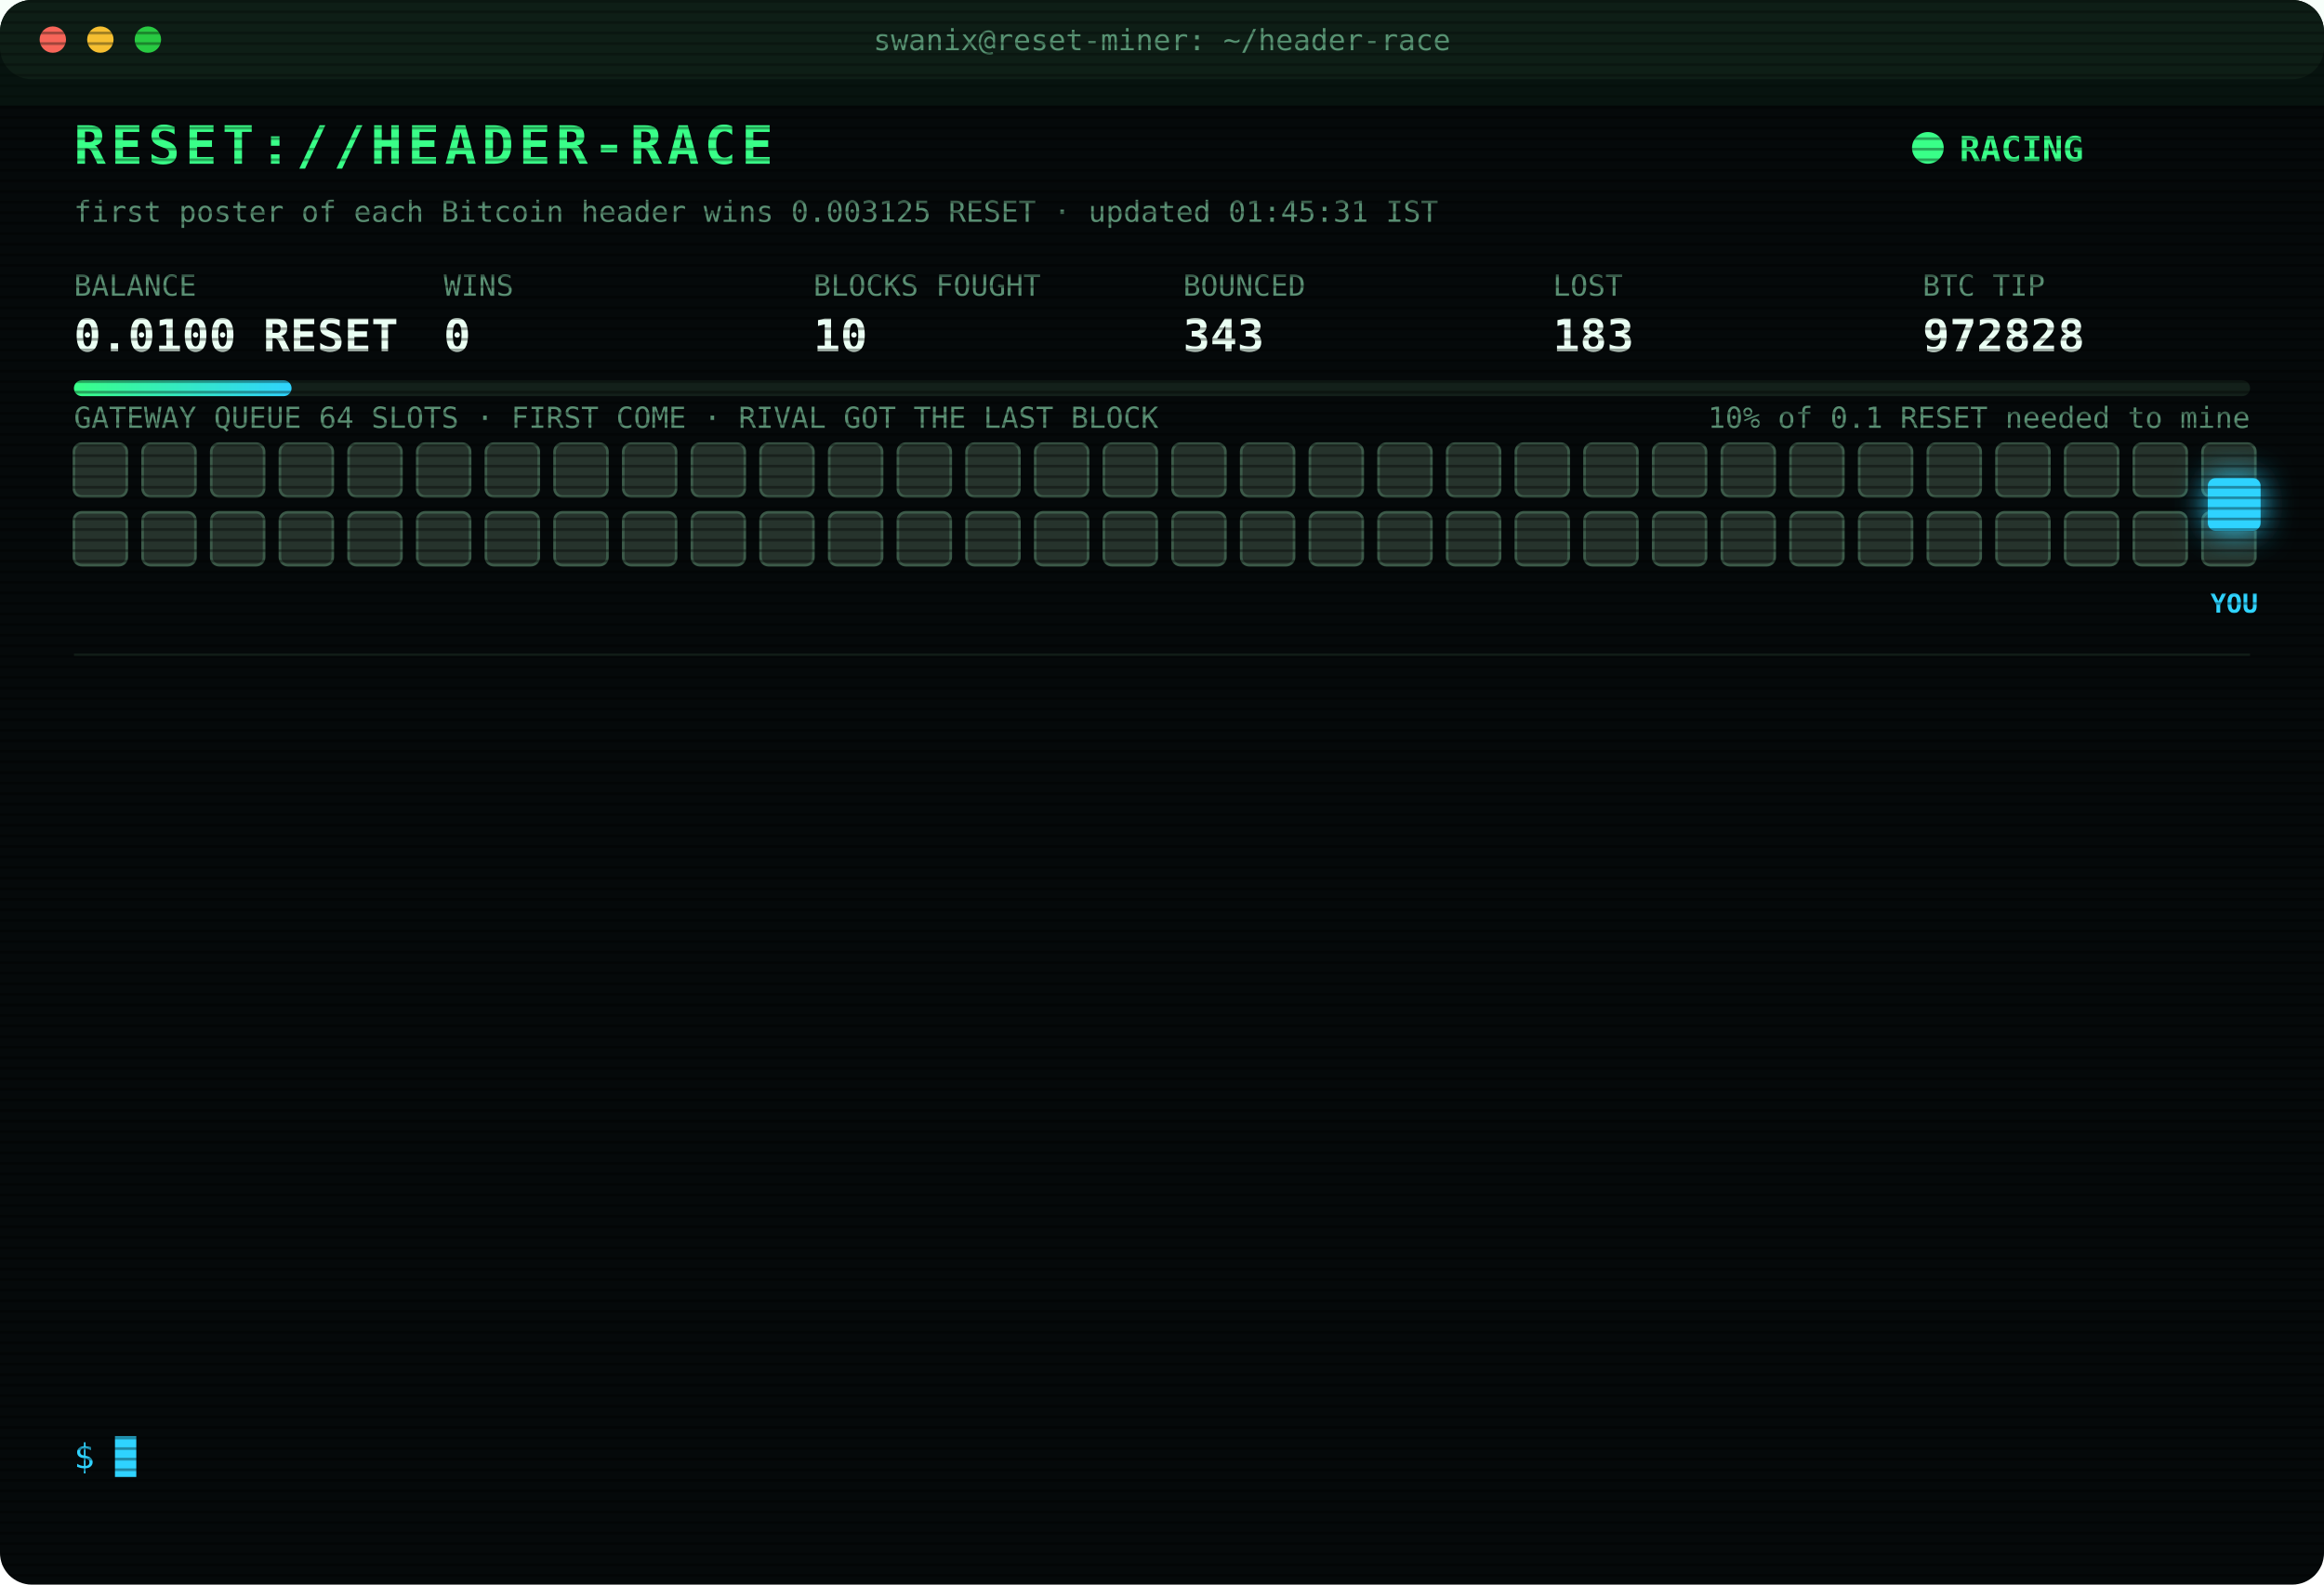
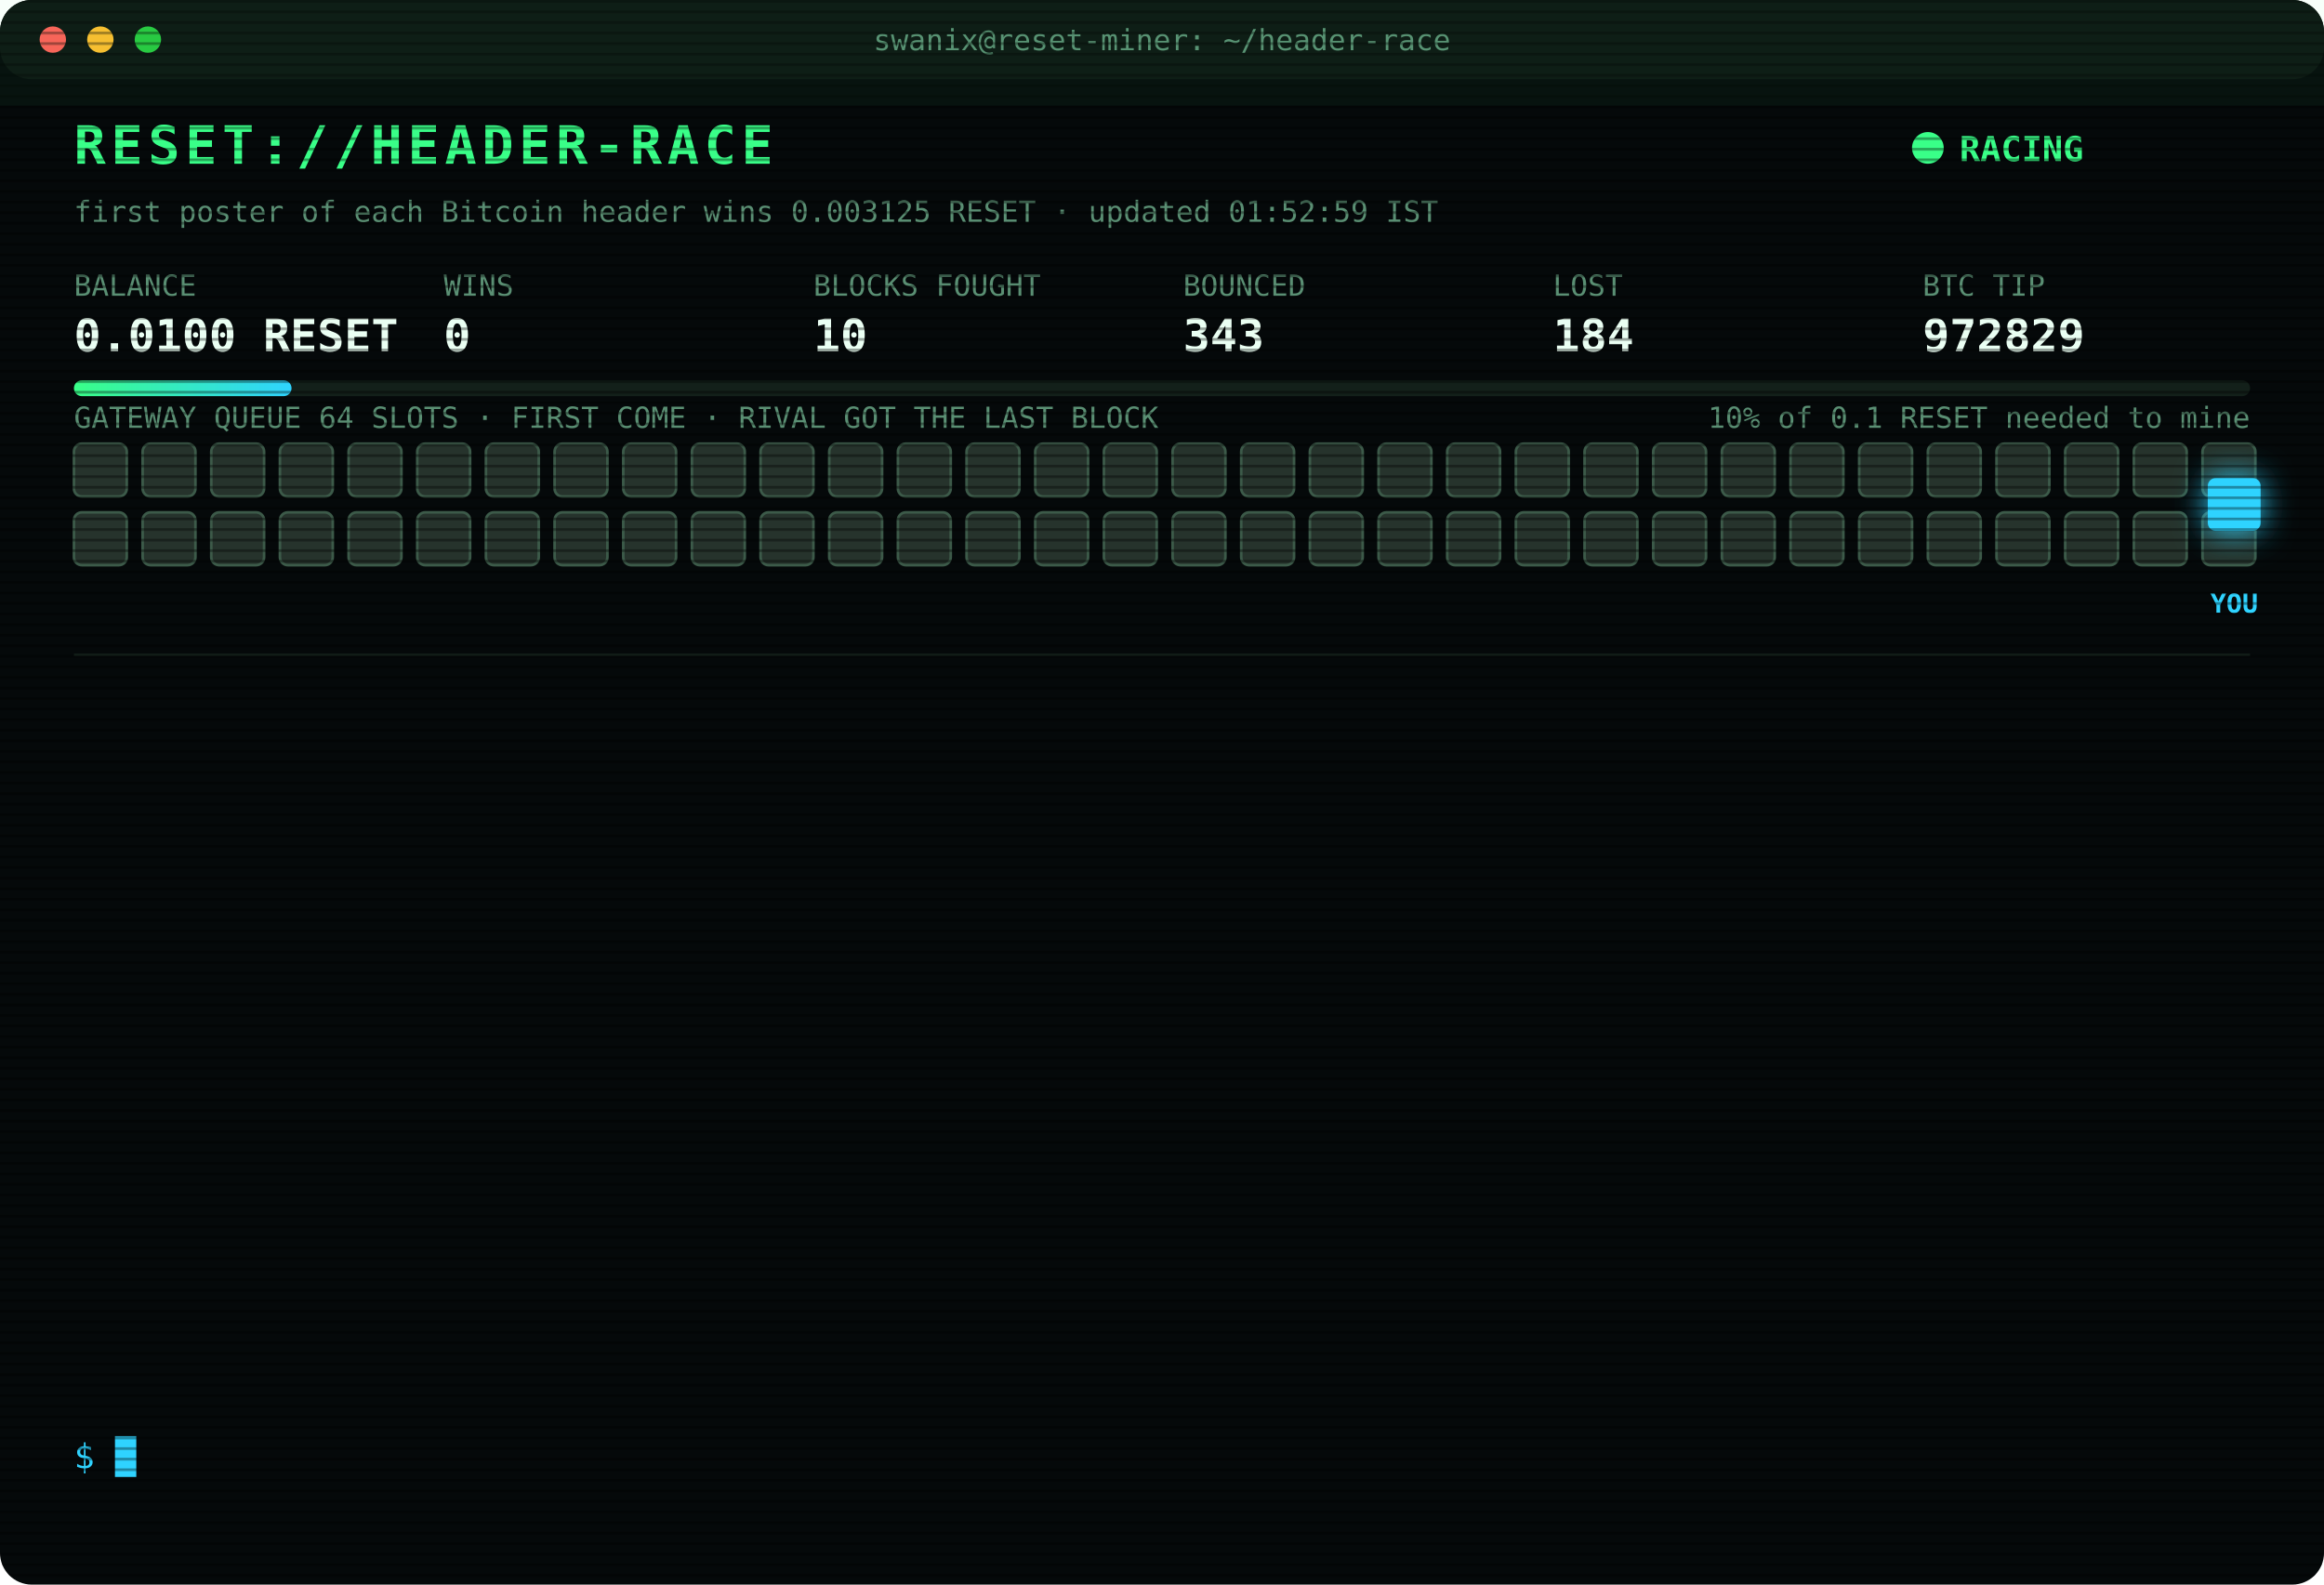
<svg xmlns="http://www.w3.org/2000/svg" width="880" height="600" viewBox="0 0 880 600" font-family="ui-monospace,SFMono-Regular,Menlo,Consolas,monospace">
  <style>
text{font-size:13px;fill:#7CFFB2}
.title{font-size:20px;font-weight:700;fill:#39FF88;letter-spacing:2px;animation:glitch 3s infinite steps(1)}
.sub{fill:#2fd3ff}.k{fill:#5a8f73;font-size:11px}.v{font-size:17px;font-weight:700;fill:#eafff3}
.ts{fill:#3f6b56}.boot{fill:#2fd3ff}.dim{fill:#5a8f73}.bad{fill:#ff4d6d}.warn{fill:#ffd23f}.mag{fill:#ff5cf0}.win{fill:#39FF88;font-weight:700}
.tag{font-size:10px;fill:#2fd3ff;font-weight:700}
.rival{fill:#26332c;stroke:#3c5a49;animation:jam 1.2s infinite alternate}
.idle{fill:#141c18;stroke:#22302a;animation:breathe 4s infinite}
.me{fill:#2fd3ff;filter:drop-shadow(0 0 6px #2fd3ff)}
.hover{animation:nudge 1.1s infinite ease-in-out}.bounce{animation:kick 1.4s infinite}
.ln{opacity:0;animation:in .4s forwards}
.cur{animation:blink 1s infinite steps(1)}
.scan{animation:scan 6s infinite linear}
.led{animation:blink 1.4s infinite}
@keyframes in{from{opacity:0;transform:translateX(-6px)}to{opacity:1;transform:none}}
@keyframes blink{50%{opacity:0}}
@keyframes jam{to{fill:#33463b}}
@keyframes breathe{50%{opacity:.4}}
@keyframes nudge{50%{transform:translateX(-10px)}}
@keyframes kick{0%,100%{transform:none}30%{transform:translateX(-14px)}55%{transform:translateX(10px) translateY(-6px)}}
@keyframes glitch{0%,92%{transform:none}93%{transform:translateX(2px);fill:#ff4d6d}95%{transform:translateX(-2px);fill:#2fd3ff}97%{transform:none}}
@keyframes scan{from{transform:translateY(-40px)}to{transform:translateY(600px)}}
</style>
  <defs>
    <pattern id="sl" width="4" height="4" patternUnits="userSpaceOnUse">
      <rect width="4" height="1" fill="#000" opacity=".35" />
    </pattern>
    <linearGradient id="bar">
      <stop offset="0" stop-color="#39FF88" />
      <stop offset="1" stop-color="#2fd3ff" />
    </linearGradient>
  </defs>
  <rect width="880" height="600" rx="12" fill="#05090a" />
  <rect width="880" height="30" rx="12" fill="#0d1512" />
  <circle cx="20" cy="15" r="5" fill="#ff5f57" />
  <circle cx="38" cy="15" r="5" fill="#febc2e" />
  <circle cx="56" cy="15" r="5" fill="#28c840" />
  <text x="440" y="19" text-anchor="middle" class="k">swanix@reset-miner: ~/header-race</text>
  <text x="28" y="62" class="title">RESET://HEADER-RACE</text>
  <circle class="led" cx="730" cy="56" r="6" fill="#39FF88" />
  <text x="742" y="61" class="win">RACING</text>
-   <text x="28" y="84" class="k">first poster of each Bitcoin header wins 0.003125 RESET · updated 01:45:31 IST</text>
+   <text x="28" y="84" class="k">first poster of each Bitcoin header wins 0.003125 RESET · updated 01:52:59 IST</text>
  <text x="28" y="112" class="k">BALANCE</text>
  <text x="28" y="133" class="v">0.0100 RESET</text>
  <text x="168" y="112" class="k">WINS</text>
  <text x="168" y="133" class="v">0</text>
  <text x="308" y="112" class="k">BLOCKS FOUGHT</text>
  <text x="308" y="133" class="v">10</text>
  <text x="448" y="112" class="k">BOUNCED</text>
  <text x="448" y="133" class="v">343</text>
  <text x="588" y="112" class="k">LOST</text>
-   <text x="588" y="133" class="v">183</text>
+   <text x="588" y="133" class="v">184</text>
  <text x="728" y="112" class="k">BTC TIP</text>
-   <text x="728" y="133" class="v">972828</text>
+   <text x="728" y="133" class="v">972829</text>
  <rect x="28" y="144" width="824" height="6" rx="3" fill="#13201a" />
  <rect x="28" y="144" width="82.4" height="6" rx="3" fill="url(#bar)" />
  <text x="852" y="162" text-anchor="end" class="k">10% of 0.1 RESET needed to mine</text>
  <text x="28" y="162" class="k">GATEWAY QUEUE 64 SLOTS · FIRST COME · RIVAL GOT THE LAST BLOCK</text>
  <rect class="rival" x="28" y="168" width="20" height="20" rx="3" style="animation-delay:0.00s" />
  <rect class="rival" x="54" y="168" width="20" height="20" rx="3" style="animation-delay:0.05s" />
  <rect class="rival" x="80" y="168" width="20" height="20" rx="3" style="animation-delay:0.10s" />
  <rect class="rival" x="106" y="168" width="20" height="20" rx="3" style="animation-delay:0.15s" />
  <rect class="rival" x="132" y="168" width="20" height="20" rx="3" style="animation-delay:0.20s" />
  <rect class="rival" x="158" y="168" width="20" height="20" rx="3" style="animation-delay:0.25s" />
  <rect class="rival" x="184" y="168" width="20" height="20" rx="3" style="animation-delay:0.30s" />
  <rect class="rival" x="210" y="168" width="20" height="20" rx="3" style="animation-delay:0.35s" />
  <rect class="rival" x="236" y="168" width="20" height="20" rx="3" style="animation-delay:0.40s" />
  <rect class="rival" x="262" y="168" width="20" height="20" rx="3" style="animation-delay:0.45s" />
  <rect class="rival" x="288" y="168" width="20" height="20" rx="3" style="animation-delay:0.50s" />
  <rect class="rival" x="314" y="168" width="20" height="20" rx="3" style="animation-delay:0.55s" />
  <rect class="rival" x="340" y="168" width="20" height="20" rx="3" style="animation-delay:0.60s" />
  <rect class="rival" x="366" y="168" width="20" height="20" rx="3" style="animation-delay:0.65s" />
  <rect class="rival" x="392" y="168" width="20" height="20" rx="3" style="animation-delay:0.70s" />
  <rect class="rival" x="418" y="168" width="20" height="20" rx="3" style="animation-delay:0.75s" />
  <rect class="rival" x="444" y="168" width="20" height="20" rx="3" style="animation-delay:0.80s" />
  <rect class="rival" x="470" y="168" width="20" height="20" rx="3" style="animation-delay:0.85s" />
  <rect class="rival" x="496" y="168" width="20" height="20" rx="3" style="animation-delay:0.90s" />
  <rect class="rival" x="522" y="168" width="20" height="20" rx="3" style="animation-delay:0.95s" />
  <rect class="rival" x="548" y="168" width="20" height="20" rx="3" style="animation-delay:1.00s" />
  <rect class="rival" x="574" y="168" width="20" height="20" rx="3" style="animation-delay:1.05s" />
  <rect class="rival" x="600" y="168" width="20" height="20" rx="3" style="animation-delay:1.10s" />
  <rect class="rival" x="626" y="168" width="20" height="20" rx="3" style="animation-delay:1.15s" />
  <rect class="rival" x="652" y="168" width="20" height="20" rx="3" style="animation-delay:1.20s" />
  <rect class="rival" x="678" y="168" width="20" height="20" rx="3" style="animation-delay:1.25s" />
  <rect class="rival" x="704" y="168" width="20" height="20" rx="3" style="animation-delay:1.30s" />
  <rect class="rival" x="730" y="168" width="20" height="20" rx="3" style="animation-delay:1.35s" />
  <rect class="rival" x="756" y="168" width="20" height="20" rx="3" style="animation-delay:1.40s" />
  <rect class="rival" x="782" y="168" width="20" height="20" rx="3" style="animation-delay:1.45s" />
  <rect class="rival" x="808" y="168" width="20" height="20" rx="3" style="animation-delay:1.50s" />
  <rect class="rival" x="834" y="168" width="20" height="20" rx="3" style="animation-delay:1.55s" />
  <rect class="rival" x="28" y="194" width="20" height="20" rx="3" style="animation-delay:1.60s" />
  <rect class="rival" x="54" y="194" width="20" height="20" rx="3" style="animation-delay:1.65s" />
  <rect class="rival" x="80" y="194" width="20" height="20" rx="3" style="animation-delay:1.70s" />
  <rect class="rival" x="106" y="194" width="20" height="20" rx="3" style="animation-delay:1.75s" />
  <rect class="rival" x="132" y="194" width="20" height="20" rx="3" style="animation-delay:1.80s" />
  <rect class="rival" x="158" y="194" width="20" height="20" rx="3" style="animation-delay:1.85s" />
  <rect class="rival" x="184" y="194" width="20" height="20" rx="3" style="animation-delay:1.90s" />
  <rect class="rival" x="210" y="194" width="20" height="20" rx="3" style="animation-delay:1.95s" />
  <rect class="rival" x="236" y="194" width="20" height="20" rx="3" style="animation-delay:2.00s" />
  <rect class="rival" x="262" y="194" width="20" height="20" rx="3" style="animation-delay:2.05s" />
  <rect class="rival" x="288" y="194" width="20" height="20" rx="3" style="animation-delay:2.10s" />
  <rect class="rival" x="314" y="194" width="20" height="20" rx="3" style="animation-delay:2.15s" />
  <rect class="rival" x="340" y="194" width="20" height="20" rx="3" style="animation-delay:2.20s" />
  <rect class="rival" x="366" y="194" width="20" height="20" rx="3" style="animation-delay:2.25s" />
  <rect class="rival" x="392" y="194" width="20" height="20" rx="3" style="animation-delay:2.30s" />
  <rect class="rival" x="418" y="194" width="20" height="20" rx="3" style="animation-delay:2.35s" />
  <rect class="rival" x="444" y="194" width="20" height="20" rx="3" style="animation-delay:2.40s" />
  <rect class="rival" x="470" y="194" width="20" height="20" rx="3" style="animation-delay:2.45s" />
  <rect class="rival" x="496" y="194" width="20" height="20" rx="3" style="animation-delay:2.50s" />
  <rect class="rival" x="522" y="194" width="20" height="20" rx="3" style="animation-delay:2.55s" />
  <rect class="rival" x="548" y="194" width="20" height="20" rx="3" style="animation-delay:2.60s" />
  <rect class="rival" x="574" y="194" width="20" height="20" rx="3" style="animation-delay:2.65s" />
  <rect class="rival" x="600" y="194" width="20" height="20" rx="3" style="animation-delay:2.70s" />
  <rect class="rival" x="626" y="194" width="20" height="20" rx="3" style="animation-delay:2.75s" />
  <rect class="rival" x="652" y="194" width="20" height="20" rx="3" style="animation-delay:2.80s" />
  <rect class="rival" x="678" y="194" width="20" height="20" rx="3" style="animation-delay:2.85s" />
  <rect class="rival" x="704" y="194" width="20" height="20" rx="3" style="animation-delay:2.90s" />
  <rect class="rival" x="730" y="194" width="20" height="20" rx="3" style="animation-delay:2.95s" />
  <rect class="rival" x="756" y="194" width="20" height="20" rx="3" style="animation-delay:3.00s" />
  <rect class="rival" x="782" y="194" width="20" height="20" rx="3" style="animation-delay:3.05s" />
  <rect class="rival" x="808" y="194" width="20" height="20" rx="3" style="animation-delay:3.10s" />
  <rect class="rival" x="834" y="194" width="20" height="20" rx="3" style="animation-delay:3.15s" />
  <g class="hover">
    <rect class="me" x="836" y="181" width="20" height="20" rx="3" />
    <text class="tag" x="846" y="232" text-anchor="middle">YOU</text>
  </g>
  <line x1="28" x2="852" y1="248" y2="248" stroke="#13201a" />
  <g class="ln" style="animation-delay:0.40s">
-     <text x="28" y="270" class="ts">00:09:34</text>
-     <text x="104" y="270" class="bad">[LOST] #972816 taken by a rival miner</text>
+     <text x="28" y="270" class="ts">00:10:57</text>
+     <text x="104" y="270" class="bad">[LOST] #972817 taken by a rival miner</text>
  </g>
  <g class="ln" style="animation-delay:0.65s">
-     <text x="28" y="292" class="ts">00:10:57</text>
-     <text x="104" y="292" class="bad">[LOST] #972817 taken by a rival miner</text>
+     <text x="28" y="292" class="ts">00:14:49</text>
+     <text x="104" y="292" class="bad">[LOST] #972818 taken by a rival miner</text>
  </g>
  <g class="ln" style="animation-delay:0.90s">
-     <text x="28" y="314" class="ts">00:14:49</text>
-     <text x="104" y="314" class="bad">[LOST] #972818 taken by a rival miner</text>
+     <text x="28" y="314" class="ts">00:31:34</text>
+     <text x="104" y="314" class="bad">[LOST] #972819 taken by a rival miner</text>
  </g>
  <g class="ln" style="animation-delay:1.15s">
-     <text x="28" y="336" class="ts">00:31:34</text>
-     <text x="104" y="336" class="bad">[LOST] #972819 taken by a rival miner</text>
+     <text x="28" y="336" class="ts">00:36:05</text>
+     <text x="104" y="336" class="bad">[LOST] #972820 taken by a rival miner</text>
  </g>
  <g class="ln" style="animation-delay:1.40s">
-     <text x="28" y="358" class="ts">00:36:05</text>
-     <text x="104" y="358" class="bad">[LOST] #972820 taken by a rival miner</text>
+     <text x="28" y="358" class="ts">00:44:09</text>
+     <text x="104" y="358" class="bad">[LOST] #972821 taken by a rival miner</text>
  </g>
  <g class="ln" style="animation-delay:1.65s">
-     <text x="28" y="380" class="ts">00:44:09</text>
-     <text x="104" y="380" class="bad">[LOST] #972821 taken by a rival miner</text>
+     <text x="28" y="380" class="ts">00:53:31</text>
+     <text x="104" y="380" class="bad">[LOST] #972822 taken by a rival miner</text>
  </g>
  <g class="ln" style="animation-delay:1.90s">
-     <text x="28" y="402" class="ts">00:53:31</text>
-     <text x="104" y="402" class="bad">[LOST] #972822 taken by a rival miner</text>
+     <text x="28" y="402" class="ts">00:55:14</text>
+     <text x="104" y="402" class="bad">[LOST] #972823 taken by a rival miner</text>
  </g>
  <g class="ln" style="animation-delay:2.15s">
-     <text x="28" y="424" class="ts">00:55:14</text>
-     <text x="104" y="424" class="bad">[LOST] #972823 taken by a rival miner</text>
+     <text x="28" y="424" class="ts">01:02:21</text>
+     <text x="104" y="424" class="bad">[LOST] #972824 taken by a rival miner</text>
  </g>
  <g class="ln" style="animation-delay:2.40s">
-     <text x="28" y="446" class="ts">01:02:21</text>
-     <text x="104" y="446" class="bad">[LOST] #972824 taken by a rival miner</text>
+     <text x="28" y="446" class="ts">01:07:41</text>
+     <text x="104" y="446" class="bad">[LOST] #972825 taken by a rival miner</text>
  </g>
  <g class="ln" style="animation-delay:2.65s">
-     <text x="28" y="468" class="ts">01:07:41</text>
-     <text x="104" y="468" class="bad">[LOST] #972825 taken by a rival miner</text>
+     <text x="28" y="468" class="ts">01:19:43</text>
+     <text x="104" y="468" class="bad">[LOST] #972826 taken by a rival miner</text>
  </g>
  <g class="ln" style="animation-delay:2.90s">
-     <text x="28" y="490" class="ts">01:19:43</text>
-     <text x="104" y="490" class="bad">[LOST] #972826 taken by a rival miner</text>
+     <text x="28" y="490" class="ts">01:43:12</text>
+     <text x="104" y="490" class="bad">[LOST] #972827 taken by a rival miner</text>
  </g>
  <g class="ln" style="animation-delay:3.15s">
-     <text x="28" y="512" class="ts">01:43:12</text>
-     <text x="104" y="512" class="bad">[LOST] #972827 taken by a rival miner</text>
+     <text x="28" y="512" class="ts">01:43:32</text>
+     <text x="104" y="512" class="bad">[LOST] #972828 taken by a rival miner</text>
  </g>
  <g class="ln" style="animation-delay:3.40s">
-     <text x="28" y="534" class="ts">01:43:32</text>
-     <text x="104" y="534" class="bad">[LOST] #972828 taken by a rival miner</text>
+     <text x="28" y="534" class="ts">01:52:59</text>
+     <text x="104" y="534" class="bad">[LOST] #972829 taken by a rival miner</text>
  </g>
  <text x="28" y="556" class="sub">$ <tspan class="cur">█</tspan>
  </text>
  <rect width="880" height="600" rx="12" fill="url(#sl)" pointer-events="none" />
  <rect class="scan" width="880" height="40" fill="#39FF88" opacity=".04" />
</svg>
